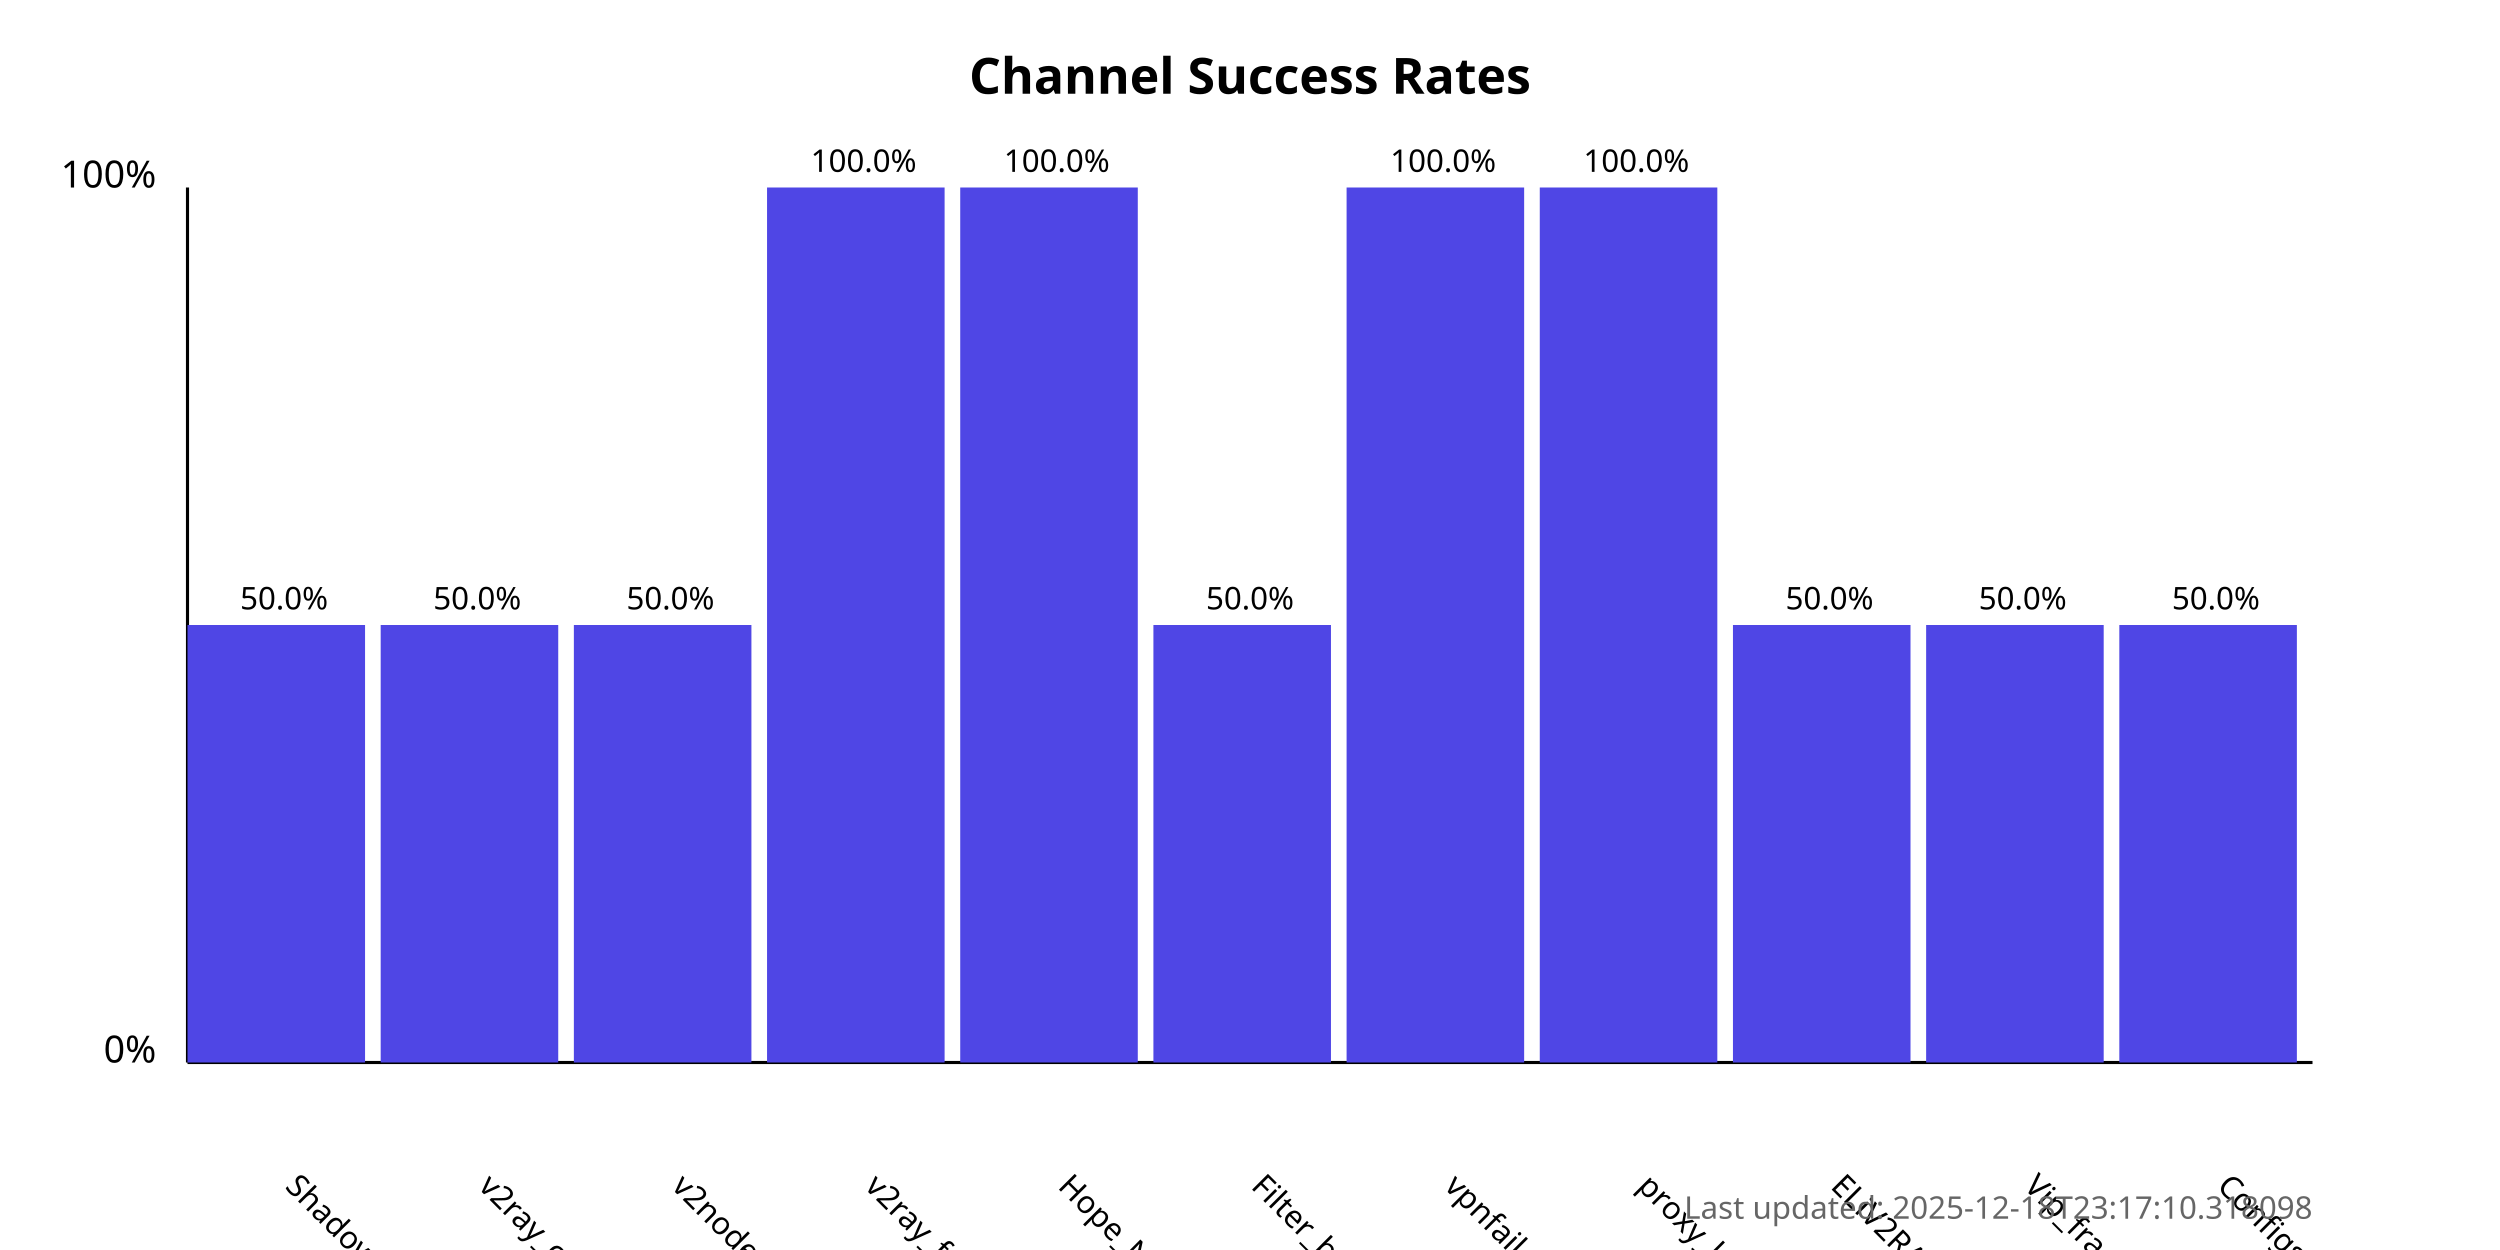
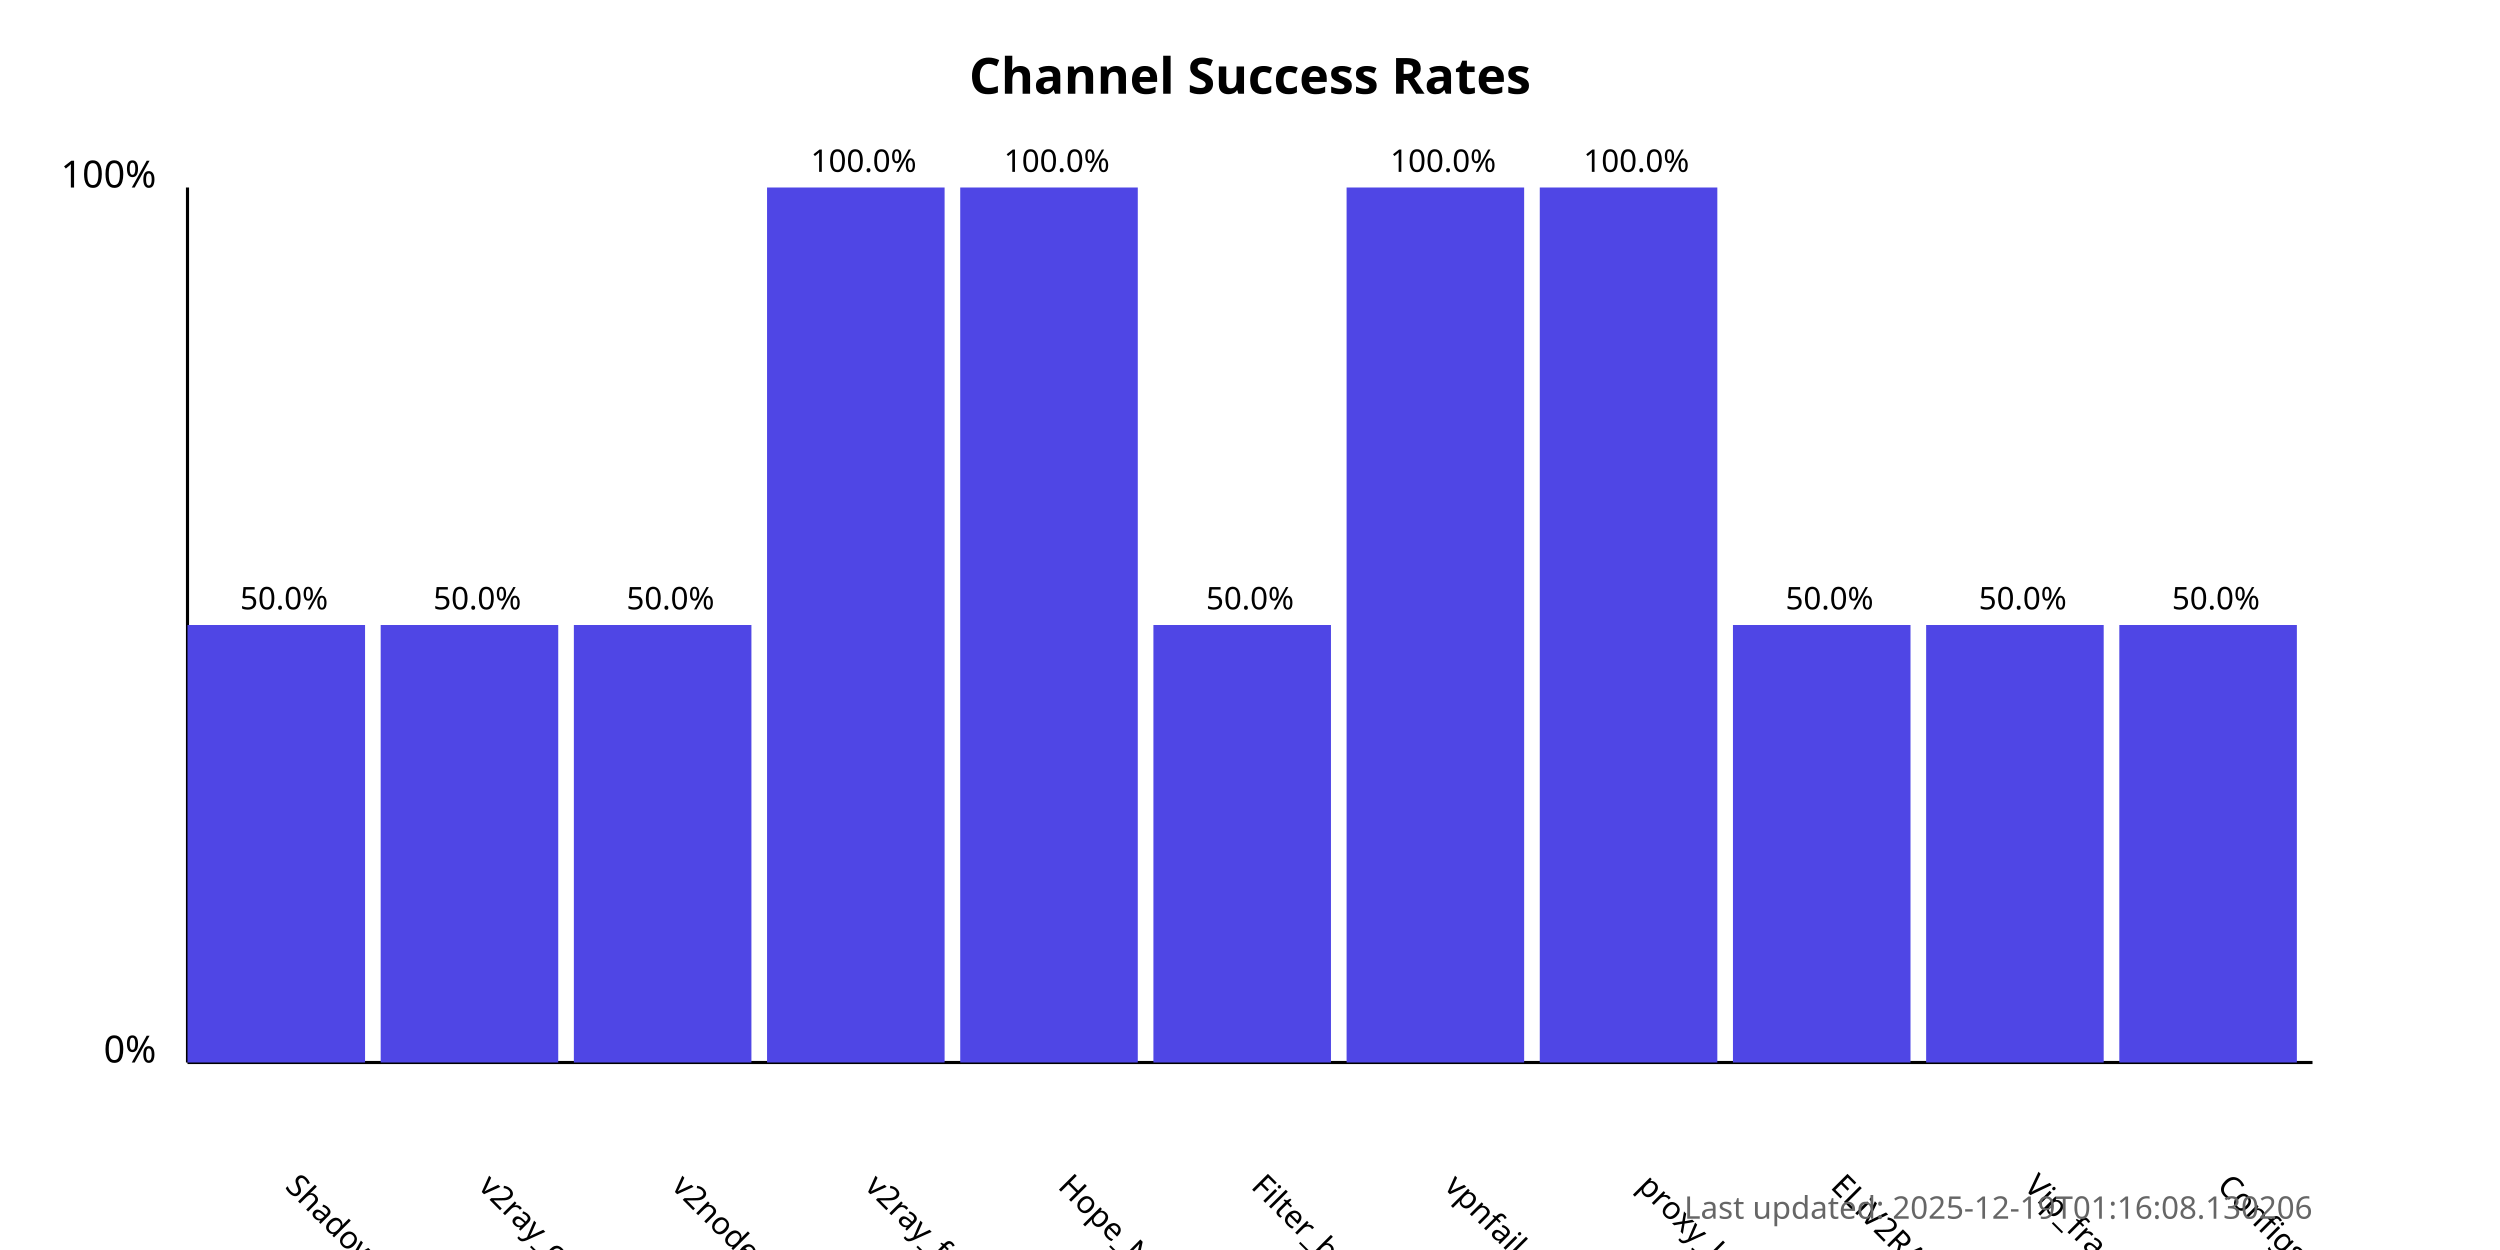
<svg xmlns="http://www.w3.org/2000/svg" width="800" height="400">
  <style>
            .chart-title { font: bold 16px sans-serif; }
            .axis-label { font: 12px sans-serif; }
            .tick-label { font: 10px sans-serif; }
            .bar { fill: #4f46e5; }
            .bar:hover { fill: #6366f1; }
            .timestamp { font: 10px sans-serif; fill: #666; }
        </style>
  <text x="400.0" y="30" text-anchor="middle" class="chart-title">
            Channel Success Rates
        </text>
  <line x1="60" y1="340" x2="60" y2="60" stroke="black" stroke-width="1" />
  <line x1="60" y1="340" x2="740" y2="340" stroke="black" stroke-width="1" />
  <text x="50" y="340" text-anchor="end" class="axis-label">0%</text>
  <text x="50" y="60" text-anchor="end" class="axis-label">100%</text>
  <g>
    <rect x="60" y="200.0" width="56.818" height="140.0" class="bar" />
    <text x="90.909" y="380" transform="rotate(45, 90.90909, 380)" text-anchor="start" class="tick-label">
                ShadowProxy66
            </text>
    <text x="90.909" y="195.0" text-anchor="middle" class="tick-label">
                50.0%
            </text>
  </g>
  <g>
    <rect x="121.818" y="200.0" width="56.818" height="140.0" class="bar" />
    <text x="152.727" y="380" transform="rotate(45, 152.7273, 380)" text-anchor="start" class="tick-label">
                v2ray_configs_pool
            </text>
    <text x="152.727" y="195.0" text-anchor="middle" class="tick-label">
                50.0%
            </text>
  </g>
  <g>
    <rect x="183.636" y="200.0" width="56.818" height="140.0" class="bar" />
    <text x="214.545" y="380" transform="rotate(45, 214.5455, 380)" text-anchor="start" class="tick-label">
                v2nodes
            </text>
    <text x="214.545" y="195.0" text-anchor="middle" class="tick-label">
                50.0%
            </text>
  </g>
  <g>
    <rect x="245.455" y="60.0" width="56.818" height="280.0" class="bar" />
    <text x="276.364" y="380" transform="rotate(45, 276.3636, 380)" text-anchor="start" class="tick-label">
                v2ray_free_conf
            </text>
    <text x="276.364" y="55.0" text-anchor="middle" class="tick-label">
                100.0%
            </text>
  </g>
  <g>
    <rect x="307.273" y="60.0" width="56.818" height="280.0" class="bar" />
    <text x="338.182" y="380" transform="rotate(45, 338.1818, 380)" text-anchor="start" class="tick-label">
                Hope_Net
            </text>
    <text x="338.182" y="55.0" text-anchor="middle" class="tick-label">
                100.0%
            </text>
  </g>
  <g>
    <rect x="369.091" y="200.0" width="56.818" height="140.0" class="bar" />
    <text x="400.0" y="380" transform="rotate(45, 400.0, 380)" text-anchor="start" class="tick-label">
                Filter_breaker
            </text>
    <text x="400.0" y="195.0" text-anchor="middle" class="tick-label">
                50.0%
            </text>
  </g>
  <g>
    <rect x="430.909" y="60.0" width="56.818" height="280.0" class="bar" />
    <text x="461.818" y="380" transform="rotate(45, 461.8182, 380)" text-anchor="start" class="tick-label">
                vpnfail_vless
            </text>
    <text x="461.818" y="55.0" text-anchor="middle" class="tick-label">
                100.0%
            </text>
  </g>
  <g>
    <rect x="492.727" y="60.0" width="56.818" height="280.0" class="bar" />
    <text x="523.636" y="380" transform="rotate(45, 523.6364, 380)" text-anchor="start" class="tick-label">
                proxy_kafee
            </text>
    <text x="523.636" y="55.0" text-anchor="middle" class="tick-label">
                100.0%
            </text>
  </g>
  <g>
    <rect x="554.545" y="200.0" width="56.818" height="140.0" class="bar" />
    <text x="585.455" y="380" transform="rotate(45, 585.4545, 380)" text-anchor="start" class="tick-label">
                ELiV2RAY
            </text>
    <text x="585.455" y="195.0" text-anchor="middle" class="tick-label">
                50.0%
            </text>
  </g>
  <g>
    <rect x="616.364" y="200.0" width="56.818" height="140.0" class="bar" />
    <text x="647.273" y="380" transform="rotate(45, 647.2727, 380)" text-anchor="start" class="tick-label">
                Vip_fragment_v2ray
            </text>
    <text x="647.273" y="195.0" text-anchor="middle" class="tick-label">
                50.0%
            </text>
  </g>
  <g>
    <rect x="678.182" y="200.0" width="56.818" height="140.0" class="bar" />
    <text x="709.091" y="380" transform="rotate(45, 709.0909, 380)" text-anchor="start" class="tick-label">
                ConfigsHubPlus
            </text>
    <text x="709.091" y="195.0" text-anchor="middle" class="tick-label">
                50.0%
            </text>
  </g>
  <text x="740" y="390" text-anchor="end" class="timestamp">
-             Last updated: 2025-12-18T23:17:10.318098
+             Last updated: 2025-12-19T01:16:08.130206
        </text>
</svg>
